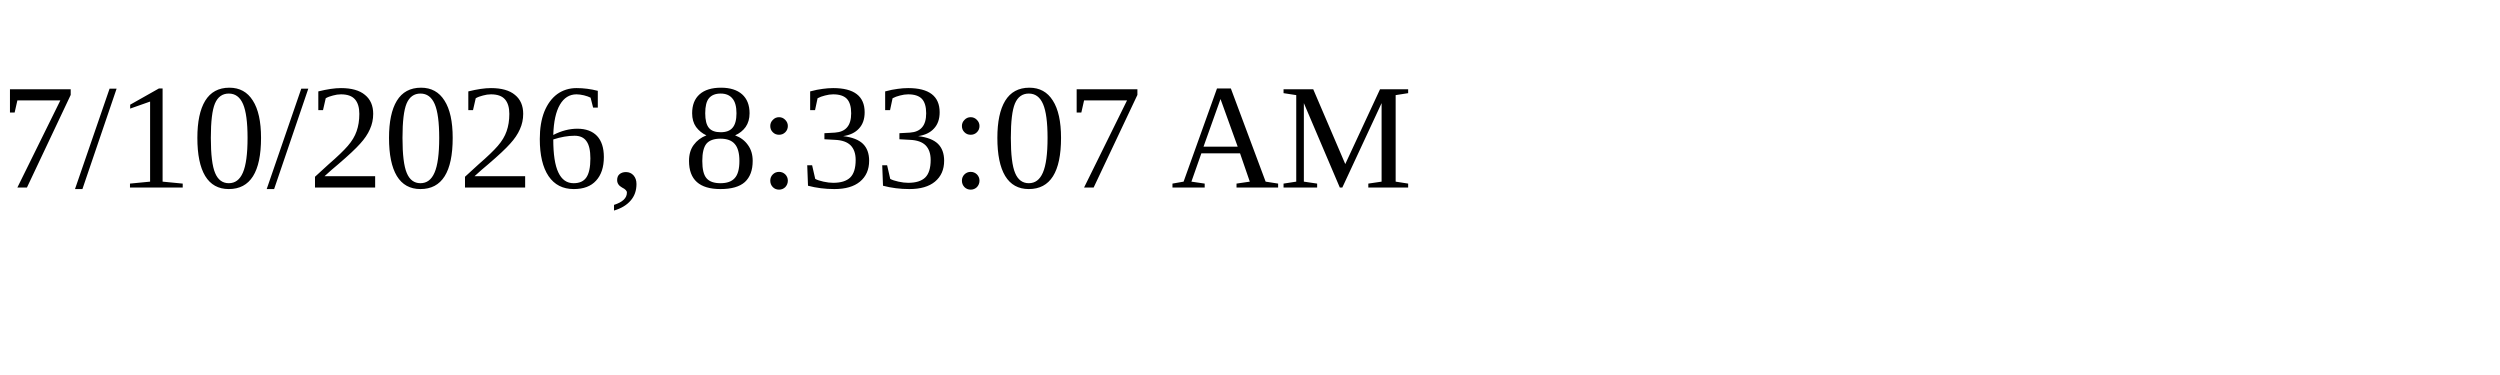
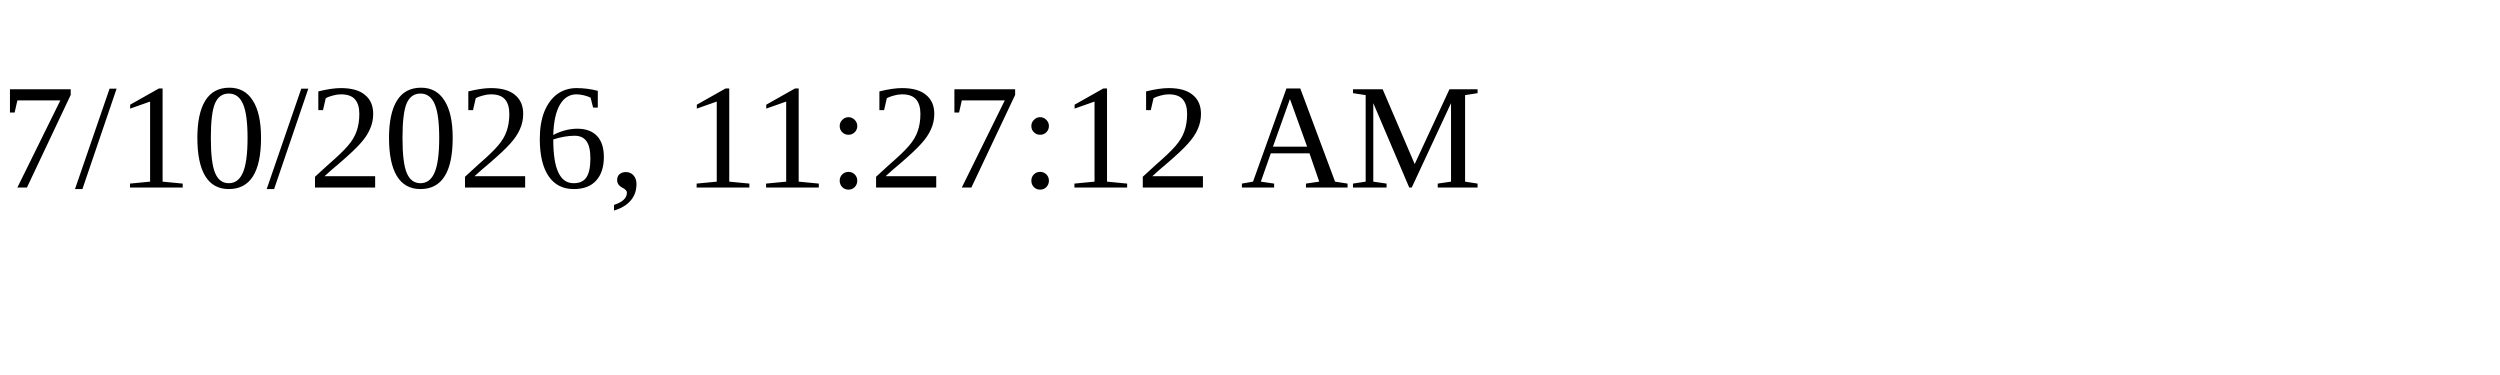
<svg xmlns="http://www.w3.org/2000/svg" height="30" width="200">
-   <text x="0" y="15">7/10/2026, 8:33:07 AM</text>
+   <text x="0" y="15">7/10/2026, 11:27:12 AM</text>
</svg>
